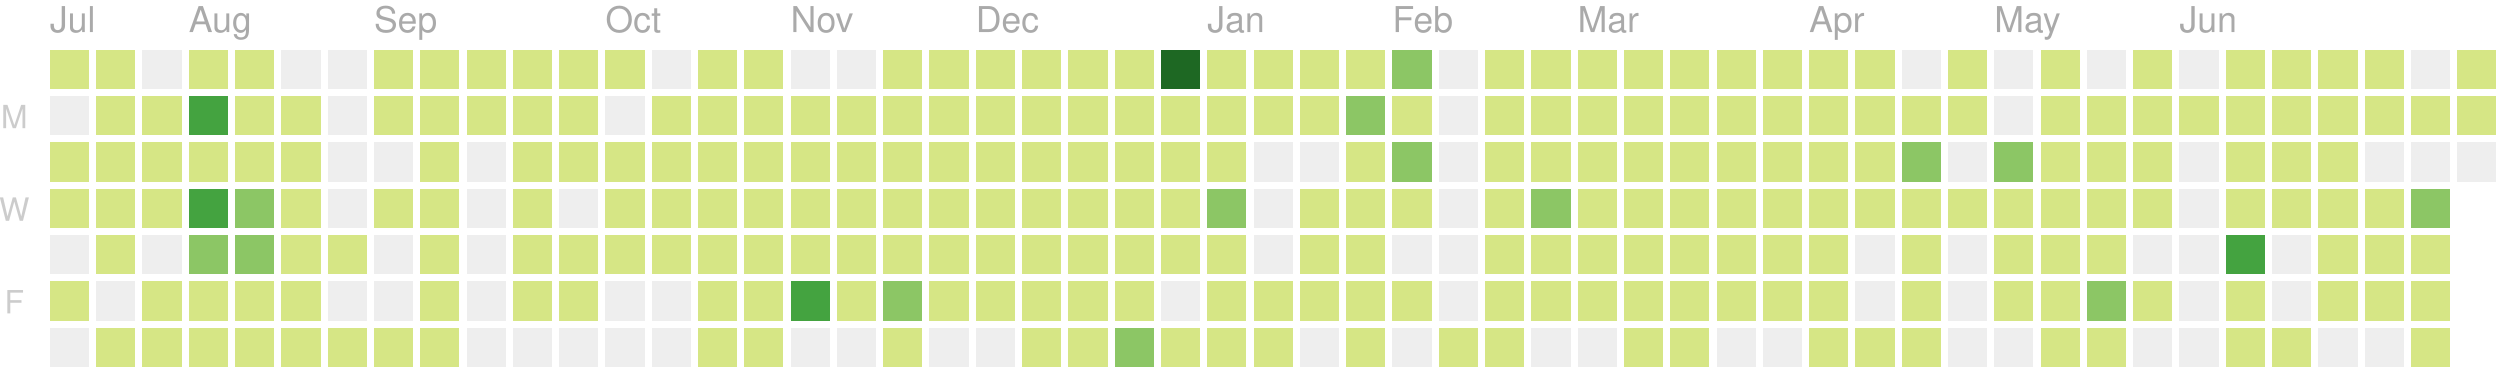
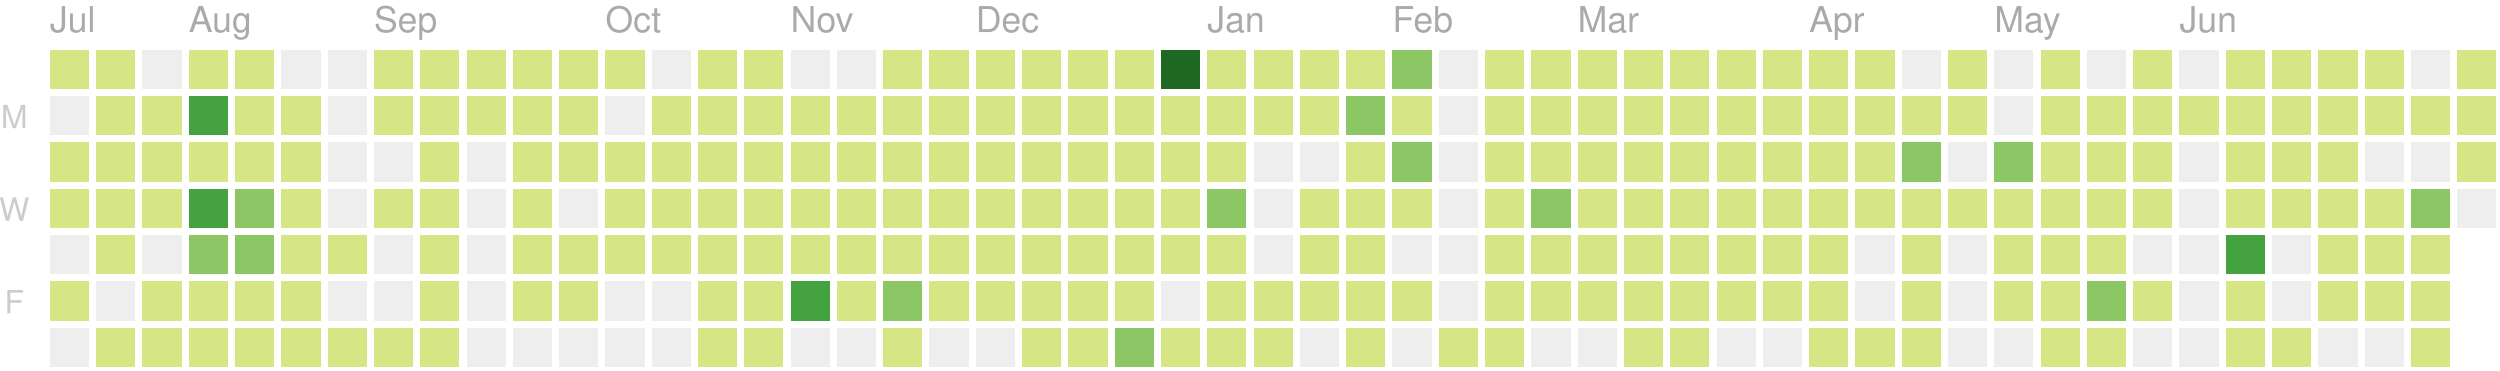
<svg xmlns="http://www.w3.org/2000/svg" version="1.1" width="702" height="104">
  <rect style="fill:#d6e685;shape-rendering:crispedges;" data-score="1" data-date="2018-07-15" x="14" y="14" width="11" height="11" />
  <rect style="fill:#d6e685;shape-rendering:crispedges;" data-score="2" data-date="2018-07-22" x="27" y="14" width="11" height="11" />
  <rect style="fill:#eeeeee;shape-rendering:crispedges;" data-score="0" data-date="2018-07-29" x="40" y="14" width="11" height="11" />
  <rect style="fill:#d6e685;shape-rendering:crispedges;" data-score="1" data-date="2018-08-05" x="53" y="14" width="11" height="11" />
  <rect style="fill:#d6e685;shape-rendering:crispedges;" data-score="3" data-date="2018-08-12" x="66" y="14" width="11" height="11" />
  <rect style="fill:#eeeeee;shape-rendering:crispedges;" data-score="0" data-date="2018-08-19" x="79" y="14" width="11" height="11" />
  <rect style="fill:#eeeeee;shape-rendering:crispedges;" data-score="0" data-date="2018-08-26" x="92" y="14" width="11" height="11" />
  <rect style="fill:#d6e685;shape-rendering:crispedges;" data-score="1" data-date="2018-09-02" x="105" y="14" width="11" height="11" />
  <rect style="fill:#d6e685;shape-rendering:crispedges;" data-score="5" data-date="2018-09-09" x="118" y="14" width="11" height="11" />
  <rect style="fill:#d6e685;shape-rendering:crispedges;" data-score="14" data-date="2018-09-16" x="131" y="14" width="11" height="11" />
  <rect style="fill:#d6e685;shape-rendering:crispedges;" data-score="6" data-date="2018-09-23" x="144" y="14" width="11" height="11" />
  <rect style="fill:#d6e685;shape-rendering:crispedges;" data-score="1" data-date="2018-09-30" x="157" y="14" width="11" height="11" />
  <rect style="fill:#d6e685;shape-rendering:crispedges;" data-score="2" data-date="2018-10-07" x="170" y="14" width="11" height="11" />
  <rect style="fill:#eeeeee;shape-rendering:crispedges;" data-score="0" data-date="2018-10-14" x="183" y="14" width="11" height="11" />
  <rect style="fill:#d6e685;shape-rendering:crispedges;" data-score="1" data-date="2018-10-21" x="196" y="14" width="11" height="11" />
  <rect style="fill:#d6e685;shape-rendering:crispedges;" data-score="10" data-date="2018-10-28" x="209" y="14" width="11" height="11" />
  <rect style="fill:#eeeeee;shape-rendering:crispedges;" data-score="0" data-date="2018-11-04" x="222" y="14" width="11" height="11" />
  <rect style="fill:#eeeeee;shape-rendering:crispedges;" data-score="0" data-date="2018-11-11" x="235" y="14" width="11" height="11" />
  <rect style="fill:#d6e685;shape-rendering:crispedges;" data-score="15" data-date="2018-11-18" x="248" y="14" width="11" height="11" />
  <rect style="fill:#d6e685;shape-rendering:crispedges;" data-score="17" data-date="2018-11-25" x="261" y="14" width="11" height="11" />
  <rect style="fill:#d6e685;shape-rendering:crispedges;" data-score="4" data-date="2018-12-02" x="274" y="14" width="11" height="11" />
  <rect style="fill:#d6e685;shape-rendering:crispedges;" data-score="2" data-date="2018-12-09" x="287" y="14" width="11" height="11" />
  <rect style="fill:#d6e685;shape-rendering:crispedges;" data-score="3" data-date="2018-12-16" x="300" y="14" width="11" height="11" />
  <rect style="fill:#d6e685;shape-rendering:crispedges;" data-score="4" data-date="2018-12-23" x="313" y="14" width="11" height="11" />
  <rect style="fill:#1e6823;shape-rendering:crispedges;" data-score="77" data-date="2018-12-30" x="326" y="14" width="11" height="11" />
  <rect style="fill:#d6e685;shape-rendering:crispedges;" data-score="7" data-date="2019-01-06" x="339" y="14" width="11" height="11" />
  <rect style="fill:#d6e685;shape-rendering:crispedges;" data-score="1" data-date="2019-01-13" x="352" y="14" width="11" height="11" />
  <rect style="fill:#d6e685;shape-rendering:crispedges;" data-score="8" data-date="2019-01-20" x="365" y="14" width="11" height="11" />
  <rect style="fill:#d6e685;shape-rendering:crispedges;" data-score="7" data-date="2019-01-27" x="378" y="14" width="11" height="11" />
  <rect style="fill:#8cc665;shape-rendering:crispedges;" data-score="20" data-date="2019-02-03" x="391" y="14" width="11" height="11" />
  <rect style="fill:#eeeeee;shape-rendering:crispedges;" data-score="0" data-date="2019-02-10" x="404" y="14" width="11" height="11" />
  <rect style="fill:#d6e685;shape-rendering:crispedges;" data-score="2" data-date="2019-02-17" x="417" y="14" width="11" height="11" />
  <rect style="fill:#d6e685;shape-rendering:crispedges;" data-score="13" data-date="2019-02-24" x="430" y="14" width="11" height="11" />
  <rect style="fill:#d6e685;shape-rendering:crispedges;" data-score="6" data-date="2019-03-03" x="443" y="14" width="11" height="11" />
  <rect style="fill:#d6e685;shape-rendering:crispedges;" data-score="6" data-date="2019-03-10" x="456" y="14" width="11" height="11" />
  <rect style="fill:#d6e685;shape-rendering:crispedges;" data-score="1" data-date="2019-03-17" x="469" y="14" width="11" height="11" />
  <rect style="fill:#d6e685;shape-rendering:crispedges;" data-score="4" data-date="2019-03-24" x="482" y="14" width="11" height="11" />
  <rect style="fill:#d6e685;shape-rendering:crispedges;" data-score="3" data-date="2019-03-31" x="495" y="14" width="11" height="11" />
  <rect style="fill:#d6e685;shape-rendering:crispedges;" data-score="2" data-date="2019-04-07" x="508" y="14" width="11" height="11" />
  <rect style="fill:#d6e685;shape-rendering:crispedges;" data-score="3" data-date="2019-04-14" x="521" y="14" width="11" height="11" />
  <rect style="fill:#eeeeee;shape-rendering:crispedges;" data-score="0" data-date="2019-04-21" x="534" y="14" width="11" height="11" />
  <rect style="fill:#d6e685;shape-rendering:crispedges;" data-score="9" data-date="2019-04-28" x="547" y="14" width="11" height="11" />
  <rect style="fill:#eeeeee;shape-rendering:crispedges;" data-score="0" data-date="2019-05-05" x="560" y="14" width="11" height="11" />
  <rect style="fill:#d6e685;shape-rendering:crispedges;" data-score="6" data-date="2019-05-12" x="573" y="14" width="11" height="11" />
  <rect style="fill:#eeeeee;shape-rendering:crispedges;" data-score="0" data-date="2019-05-19" x="586" y="14" width="11" height="11" />
  <rect style="fill:#d6e685;shape-rendering:crispedges;" data-score="4" data-date="2019-05-26" x="599" y="14" width="11" height="11" />
  <rect style="fill:#eeeeee;shape-rendering:crispedges;" data-score="0" data-date="2019-06-02" x="612" y="14" width="11" height="11" />
  <rect style="fill:#d6e685;shape-rendering:crispedges;" data-score="1" data-date="2019-06-09" x="625" y="14" width="11" height="11" />
  <rect style="fill:#d6e685;shape-rendering:crispedges;" data-score="3" data-date="2019-06-16" x="638" y="14" width="11" height="11" />
  <rect style="fill:#d6e685;shape-rendering:crispedges;" data-score="2" data-date="2019-06-23" x="651" y="14" width="11" height="11" />
  <rect style="fill:#d6e685;shape-rendering:crispedges;" data-score="2" data-date="2019-06-30" x="664" y="14" width="11" height="11" />
  <rect style="fill:#eeeeee;shape-rendering:crispedges;" data-score="0" data-date="2019-07-07" x="677" y="14" width="11" height="11" />
  <rect style="fill:#d6e685;shape-rendering:crispedges;" data-score="7" data-date="2019-07-14" x="690" y="14" width="11" height="11" />
  <rect style="fill:#eeeeee;shape-rendering:crispedges;" data-score="0" data-date="2018-07-16" x="14" y="27" width="11" height="11" />
  <rect style="fill:#d6e685;shape-rendering:crispedges;" data-score="3" data-date="2018-07-23" x="27" y="27" width="11" height="11" />
  <rect style="fill:#d6e685;shape-rendering:crispedges;" data-score="8" data-date="2018-07-30" x="40" y="27" width="11" height="11" />
  <rect style="fill:#44a340;shape-rendering:crispedges;" data-score="42" data-date="2018-08-06" x="53" y="27" width="11" height="11" />
  <rect style="fill:#d6e685;shape-rendering:crispedges;" data-score="16" data-date="2018-08-13" x="66" y="27" width="11" height="11" />
  <rect style="fill:#d6e685;shape-rendering:crispedges;" data-score="14" data-date="2018-08-20" x="79" y="27" width="11" height="11" />
  <rect style="fill:#eeeeee;shape-rendering:crispedges;" data-score="0" data-date="2018-08-27" x="92" y="27" width="11" height="11" />
  <rect style="fill:#d6e685;shape-rendering:crispedges;" data-score="2" data-date="2018-09-03" x="105" y="27" width="11" height="11" />
  <rect style="fill:#d6e685;shape-rendering:crispedges;" data-score="3" data-date="2018-09-10" x="118" y="27" width="11" height="11" />
  <rect style="fill:#d6e685;shape-rendering:crispedges;" data-score="1" data-date="2018-09-17" x="131" y="27" width="11" height="11" />
  <rect style="fill:#d6e685;shape-rendering:crispedges;" data-score="7" data-date="2018-09-24" x="144" y="27" width="11" height="11" />
  <rect style="fill:#d6e685;shape-rendering:crispedges;" data-score="3" data-date="2018-10-01" x="157" y="27" width="11" height="11" />
  <rect style="fill:#eeeeee;shape-rendering:crispedges;" data-score="0" data-date="2018-10-08" x="170" y="27" width="11" height="11" />
  <rect style="fill:#d6e685;shape-rendering:crispedges;" data-score="1" data-date="2018-10-15" x="183" y="27" width="11" height="11" />
  <rect style="fill:#d6e685;shape-rendering:crispedges;" data-score="1" data-date="2018-10-22" x="196" y="27" width="11" height="11" />
  <rect style="fill:#d6e685;shape-rendering:crispedges;" data-score="9" data-date="2018-10-29" x="209" y="27" width="11" height="11" />
  <rect style="fill:#d6e685;shape-rendering:crispedges;" data-score="6" data-date="2018-11-05" x="222" y="27" width="11" height="11" />
  <rect style="fill:#d6e685;shape-rendering:crispedges;" data-score="10" data-date="2018-11-12" x="235" y="27" width="11" height="11" />
  <rect style="fill:#d6e685;shape-rendering:crispedges;" data-score="11" data-date="2018-11-19" x="248" y="27" width="11" height="11" />
  <rect style="fill:#d6e685;shape-rendering:crispedges;" data-score="10" data-date="2018-11-26" x="261" y="27" width="11" height="11" />
  <rect style="fill:#d6e685;shape-rendering:crispedges;" data-score="4" data-date="2018-12-03" x="274" y="27" width="11" height="11" />
  <rect style="fill:#d6e685;shape-rendering:crispedges;" data-score="8" data-date="2018-12-10" x="287" y="27" width="11" height="11" />
  <rect style="fill:#d6e685;shape-rendering:crispedges;" data-score="9" data-date="2018-12-17" x="300" y="27" width="11" height="11" />
  <rect style="fill:#d6e685;shape-rendering:crispedges;" data-score="4" data-date="2018-12-24" x="313" y="27" width="11" height="11" />
  <rect style="fill:#d6e685;shape-rendering:crispedges;" data-score="8" data-date="2018-12-31" x="326" y="27" width="11" height="11" />
  <rect style="fill:#d6e685;shape-rendering:crispedges;" data-score="12" data-date="2019-01-07" x="339" y="27" width="11" height="11" />
  <rect style="fill:#d6e685;shape-rendering:crispedges;" data-score="2" data-date="2019-01-14" x="352" y="27" width="11" height="11" />
  <rect style="fill:#d6e685;shape-rendering:crispedges;" data-score="6" data-date="2019-01-21" x="365" y="27" width="11" height="11" />
  <rect style="fill:#8cc665;shape-rendering:crispedges;" data-score="26" data-date="2019-01-28" x="378" y="27" width="11" height="11" />
  <rect style="fill:#d6e685;shape-rendering:crispedges;" data-score="17" data-date="2019-02-04" x="391" y="27" width="11" height="11" />
  <rect style="fill:#eeeeee;shape-rendering:crispedges;" data-score="0" data-date="2019-02-11" x="404" y="27" width="11" height="11" />
  <rect style="fill:#d6e685;shape-rendering:crispedges;" data-score="14" data-date="2019-02-18" x="417" y="27" width="11" height="11" />
  <rect style="fill:#d6e685;shape-rendering:crispedges;" data-score="3" data-date="2019-02-25" x="430" y="27" width="11" height="11" />
  <rect style="fill:#d6e685;shape-rendering:crispedges;" data-score="11" data-date="2019-03-04" x="443" y="27" width="11" height="11" />
  <rect style="fill:#d6e685;shape-rendering:crispedges;" data-score="5" data-date="2019-03-11" x="456" y="27" width="11" height="11" />
  <rect style="fill:#d6e685;shape-rendering:crispedges;" data-score="11" data-date="2019-03-18" x="469" y="27" width="11" height="11" />
  <rect style="fill:#d6e685;shape-rendering:crispedges;" data-score="4" data-date="2019-03-25" x="482" y="27" width="11" height="11" />
  <rect style="fill:#d6e685;shape-rendering:crispedges;" data-score="2" data-date="2019-04-01" x="495" y="27" width="11" height="11" />
  <rect style="fill:#d6e685;shape-rendering:crispedges;" data-score="2" data-date="2019-04-08" x="508" y="27" width="11" height="11" />
  <rect style="fill:#d6e685;shape-rendering:crispedges;" data-score="2" data-date="2019-04-15" x="521" y="27" width="11" height="11" />
  <rect style="fill:#d6e685;shape-rendering:crispedges;" data-score="12" data-date="2019-04-22" x="534" y="27" width="11" height="11" />
  <rect style="fill:#d6e685;shape-rendering:crispedges;" data-score="7" data-date="2019-04-29" x="547" y="27" width="11" height="11" />
  <rect style="fill:#eeeeee;shape-rendering:crispedges;" data-score="0" data-date="2019-05-06" x="560" y="27" width="11" height="11" />
  <rect style="fill:#d6e685;shape-rendering:crispedges;" data-score="17" data-date="2019-05-13" x="573" y="27" width="11" height="11" />
  <rect style="fill:#d6e685;shape-rendering:crispedges;" data-score="11" data-date="2019-05-20" x="586" y="27" width="11" height="11" />
  <rect style="fill:#d6e685;shape-rendering:crispedges;" data-score="11" data-date="2019-05-27" x="599" y="27" width="11" height="11" />
  <rect style="fill:#d6e685;shape-rendering:crispedges;" data-score="2" data-date="2019-06-03" x="612" y="27" width="11" height="11" />
  <rect style="fill:#d6e685;shape-rendering:crispedges;" data-score="5" data-date="2019-06-10" x="625" y="27" width="11" height="11" />
  <rect style="fill:#d6e685;shape-rendering:crispedges;" data-score="11" data-date="2019-06-17" x="638" y="27" width="11" height="11" />
  <rect style="fill:#d6e685;shape-rendering:crispedges;" data-score="3" data-date="2019-06-24" x="651" y="27" width="11" height="11" />
  <rect style="fill:#d6e685;shape-rendering:crispedges;" data-score="16" data-date="2019-07-01" x="664" y="27" width="11" height="11" />
  <rect style="fill:#d6e685;shape-rendering:crispedges;" data-score="3" data-date="2019-07-08" x="677" y="27" width="11" height="11" />
-   <rect style="fill:#d6e685;shape-rendering:crispedges;" data-score="9" data-date="2019-07-15" x="690" y="27" width="11" height="11" />
+   <rect style="fill:#d6e685;shape-rendering:crispedges;" data-score="17" data-date="2019-07-15" x="690" y="27" width="11" height="11" />
  <rect style="fill:#d6e685;shape-rendering:crispedges;" data-score="4" data-date="2018-07-17" x="14" y="40" width="11" height="11" />
  <rect style="fill:#d6e685;shape-rendering:crispedges;" data-score="5" data-date="2018-07-24" x="27" y="40" width="11" height="11" />
  <rect style="fill:#d6e685;shape-rendering:crispedges;" data-score="6" data-date="2018-07-31" x="40" y="40" width="11" height="11" />
  <rect style="fill:#d6e685;shape-rendering:crispedges;" data-score="9" data-date="2018-08-07" x="53" y="40" width="11" height="11" />
  <rect style="fill:#d6e685;shape-rendering:crispedges;" data-score="17" data-date="2018-08-14" x="66" y="40" width="11" height="11" />
  <rect style="fill:#d6e685;shape-rendering:crispedges;" data-score="6" data-date="2018-08-21" x="79" y="40" width="11" height="11" />
  <rect style="fill:#eeeeee;shape-rendering:crispedges;" data-score="0" data-date="2018-08-28" x="92" y="40" width="11" height="11" />
  <rect style="fill:#eeeeee;shape-rendering:crispedges;" data-score="0" data-date="2018-09-04" x="105" y="40" width="11" height="11" />
  <rect style="fill:#d6e685;shape-rendering:crispedges;" data-score="5" data-date="2018-09-11" x="118" y="40" width="11" height="11" />
  <rect style="fill:#eeeeee;shape-rendering:crispedges;" data-score="0" data-date="2018-09-18" x="131" y="40" width="11" height="11" />
  <rect style="fill:#d6e685;shape-rendering:crispedges;" data-score="1" data-date="2018-09-25" x="144" y="40" width="11" height="11" />
  <rect style="fill:#d6e685;shape-rendering:crispedges;" data-score="10" data-date="2018-10-02" x="157" y="40" width="11" height="11" />
  <rect style="fill:#d6e685;shape-rendering:crispedges;" data-score="5" data-date="2018-10-09" x="170" y="40" width="11" height="11" />
  <rect style="fill:#d6e685;shape-rendering:crispedges;" data-score="5" data-date="2018-10-16" x="183" y="40" width="11" height="11" />
  <rect style="fill:#d6e685;shape-rendering:crispedges;" data-score="13" data-date="2018-10-23" x="196" y="40" width="11" height="11" />
  <rect style="fill:#d6e685;shape-rendering:crispedges;" data-score="9" data-date="2018-10-30" x="209" y="40" width="11" height="11" />
  <rect style="fill:#d6e685;shape-rendering:crispedges;" data-score="19" data-date="2018-11-06" x="222" y="40" width="11" height="11" />
  <rect style="fill:#d6e685;shape-rendering:crispedges;" data-score="1" data-date="2018-11-13" x="235" y="40" width="11" height="11" />
  <rect style="fill:#d6e685;shape-rendering:crispedges;" data-score="8" data-date="2018-11-20" x="248" y="40" width="11" height="11" />
  <rect style="fill:#d6e685;shape-rendering:crispedges;" data-score="6" data-date="2018-11-27" x="261" y="40" width="11" height="11" />
  <rect style="fill:#d6e685;shape-rendering:crispedges;" data-score="7" data-date="2018-12-04" x="274" y="40" width="11" height="11" />
  <rect style="fill:#d6e685;shape-rendering:crispedges;" data-score="5" data-date="2018-12-11" x="287" y="40" width="11" height="11" />
  <rect style="fill:#d6e685;shape-rendering:crispedges;" data-score="7" data-date="2018-12-18" x="300" y="40" width="11" height="11" />
  <rect style="fill:#d6e685;shape-rendering:crispedges;" data-score="2" data-date="2018-12-25" x="313" y="40" width="11" height="11" />
  <rect style="fill:#d6e685;shape-rendering:crispedges;" data-score="10" data-date="2019-01-01" x="326" y="40" width="11" height="11" />
  <rect style="fill:#d6e685;shape-rendering:crispedges;" data-score="4" data-date="2019-01-08" x="339" y="40" width="11" height="11" />
  <rect style="fill:#eeeeee;shape-rendering:crispedges;" data-score="0" data-date="2019-01-15" x="352" y="40" width="11" height="11" />
  <rect style="fill:#eeeeee;shape-rendering:crispedges;" data-score="0" data-date="2019-01-22" x="365" y="40" width="11" height="11" />
  <rect style="fill:#d6e685;shape-rendering:crispedges;" data-score="9" data-date="2019-01-29" x="378" y="40" width="11" height="11" />
  <rect style="fill:#8cc665;shape-rendering:crispedges;" data-score="29" data-date="2019-02-05" x="391" y="40" width="11" height="11" />
  <rect style="fill:#eeeeee;shape-rendering:crispedges;" data-score="0" data-date="2019-02-12" x="404" y="40" width="11" height="11" />
  <rect style="fill:#d6e685;shape-rendering:crispedges;" data-score="2" data-date="2019-02-19" x="417" y="40" width="11" height="11" />
-   <rect style="fill:#d6e685;shape-rendering:crispedges;" data-score="3" data-date="2019-02-26" x="430" y="40" width="11" height="11" />
+   <rect style="fill:#d6e685;shape-rendering:crispedges;" data-score="4" data-date="2019-02-26" x="430" y="40" width="11" height="11" />
  <rect style="fill:#d6e685;shape-rendering:crispedges;" data-score="3" data-date="2019-03-05" x="443" y="40" width="11" height="11" />
  <rect style="fill:#d6e685;shape-rendering:crispedges;" data-score="2" data-date="2019-03-12" x="456" y="40" width="11" height="11" />
  <rect style="fill:#d6e685;shape-rendering:crispedges;" data-score="8" data-date="2019-03-19" x="469" y="40" width="11" height="11" />
  <rect style="fill:#d6e685;shape-rendering:crispedges;" data-score="3" data-date="2019-03-26" x="482" y="40" width="11" height="11" />
  <rect style="fill:#d6e685;shape-rendering:crispedges;" data-score="6" data-date="2019-04-02" x="495" y="40" width="11" height="11" />
  <rect style="fill:#d6e685;shape-rendering:crispedges;" data-score="4" data-date="2019-04-09" x="508" y="40" width="11" height="11" />
  <rect style="fill:#d6e685;shape-rendering:crispedges;" data-score="3" data-date="2019-04-16" x="521" y="40" width="11" height="11" />
  <rect style="fill:#8cc665;shape-rendering:crispedges;" data-score="35" data-date="2019-04-23" x="534" y="40" width="11" height="11" />
  <rect style="fill:#eeeeee;shape-rendering:crispedges;" data-score="0" data-date="2019-04-30" x="547" y="40" width="11" height="11" />
  <rect style="fill:#8cc665;shape-rendering:crispedges;" data-score="31" data-date="2019-05-07" x="560" y="40" width="11" height="11" />
  <rect style="fill:#d6e685;shape-rendering:crispedges;" data-score="7" data-date="2019-05-14" x="573" y="40" width="11" height="11" />
  <rect style="fill:#d6e685;shape-rendering:crispedges;" data-score="8" data-date="2019-05-21" x="586" y="40" width="11" height="11" />
  <rect style="fill:#d6e685;shape-rendering:crispedges;" data-score="8" data-date="2019-05-28" x="599" y="40" width="11" height="11" />
  <rect style="fill:#eeeeee;shape-rendering:crispedges;" data-score="0" data-date="2019-06-04" x="612" y="40" width="11" height="11" />
  <rect style="fill:#d6e685;shape-rendering:crispedges;" data-score="10" data-date="2019-06-11" x="625" y="40" width="11" height="11" />
  <rect style="fill:#d6e685;shape-rendering:crispedges;" data-score="4" data-date="2019-06-18" x="638" y="40" width="11" height="11" />
  <rect style="fill:#d6e685;shape-rendering:crispedges;" data-score="11" data-date="2019-06-25" x="651" y="40" width="11" height="11" />
  <rect style="fill:#eeeeee;shape-rendering:crispedges;" data-score="0" data-date="2019-07-02" x="664" y="40" width="11" height="11" />
  <rect style="fill:#eeeeee;shape-rendering:crispedges;" data-score="0" data-date="2019-07-09" x="677" y="40" width="11" height="11" />
-   <rect style="fill:#eeeeee;shape-rendering:crispedges;" data-score="0" data-date="2019-07-16" x="690" y="40" width="11" height="11" />
+   <rect style="fill:#d6e685;shape-rendering:crispedges;" data-score="9" data-date="2019-07-16" x="690" y="40" width="11" height="11" />
  <rect style="fill:#d6e685;shape-rendering:crispedges;" data-score="1" data-date="2018-07-18" x="14" y="53" width="11" height="11" />
  <rect style="fill:#d6e685;shape-rendering:crispedges;" data-score="3" data-date="2018-07-25" x="27" y="53" width="11" height="11" />
  <rect style="fill:#d6e685;shape-rendering:crispedges;" data-score="10" data-date="2018-08-01" x="40" y="53" width="11" height="11" />
  <rect style="fill:#44a340;shape-rendering:crispedges;" data-score="40" data-date="2018-08-08" x="53" y="53" width="11" height="11" />
  <rect style="fill:#8cc665;shape-rendering:crispedges;" data-score="27" data-date="2018-08-15" x="66" y="53" width="11" height="11" />
  <rect style="fill:#d6e685;shape-rendering:crispedges;" data-score="3" data-date="2018-08-22" x="79" y="53" width="11" height="11" />
  <rect style="fill:#eeeeee;shape-rendering:crispedges;" data-score="0" data-date="2018-08-29" x="92" y="53" width="11" height="11" />
  <rect style="fill:#d6e685;shape-rendering:crispedges;" data-score="1" data-date="2018-09-05" x="105" y="53" width="11" height="11" />
  <rect style="fill:#d6e685;shape-rendering:crispedges;" data-score="2" data-date="2018-09-12" x="118" y="53" width="11" height="11" />
  <rect style="fill:#eeeeee;shape-rendering:crispedges;" data-score="0" data-date="2018-09-19" x="131" y="53" width="11" height="11" />
  <rect style="fill:#d6e685;shape-rendering:crispedges;" data-score="1" data-date="2018-09-26" x="144" y="53" width="11" height="11" />
  <rect style="fill:#eeeeee;shape-rendering:crispedges;" data-score="0" data-date="2018-10-03" x="157" y="53" width="11" height="11" />
  <rect style="fill:#d6e685;shape-rendering:crispedges;" data-score="19" data-date="2018-10-10" x="170" y="53" width="11" height="11" />
  <rect style="fill:#d6e685;shape-rendering:crispedges;" data-score="3" data-date="2018-10-17" x="183" y="53" width="11" height="11" />
  <rect style="fill:#d6e685;shape-rendering:crispedges;" data-score="12" data-date="2018-10-24" x="196" y="53" width="11" height="11" />
  <rect style="fill:#d6e685;shape-rendering:crispedges;" data-score="13" data-date="2018-10-31" x="209" y="53" width="11" height="11" />
  <rect style="fill:#d6e685;shape-rendering:crispedges;" data-score="6" data-date="2018-11-07" x="222" y="53" width="11" height="11" />
  <rect style="fill:#d6e685;shape-rendering:crispedges;" data-score="3" data-date="2018-11-14" x="235" y="53" width="11" height="11" />
  <rect style="fill:#d6e685;shape-rendering:crispedges;" data-score="13" data-date="2018-11-21" x="248" y="53" width="11" height="11" />
  <rect style="fill:#d6e685;shape-rendering:crispedges;" data-score="7" data-date="2018-11-28" x="261" y="53" width="11" height="11" />
  <rect style="fill:#d6e685;shape-rendering:crispedges;" data-score="10" data-date="2018-12-05" x="274" y="53" width="11" height="11" />
  <rect style="fill:#d6e685;shape-rendering:crispedges;" data-score="13" data-date="2018-12-12" x="287" y="53" width="11" height="11" />
  <rect style="fill:#d6e685;shape-rendering:crispedges;" data-score="9" data-date="2018-12-19" x="300" y="53" width="11" height="11" />
  <rect style="fill:#d6e685;shape-rendering:crispedges;" data-score="2" data-date="2018-12-26" x="313" y="53" width="11" height="11" />
  <rect style="fill:#d6e685;shape-rendering:crispedges;" data-score="11" data-date="2019-01-02" x="326" y="53" width="11" height="11" />
  <rect style="fill:#8cc665;shape-rendering:crispedges;" data-score="28" data-date="2019-01-09" x="339" y="53" width="11" height="11" />
  <rect style="fill:#eeeeee;shape-rendering:crispedges;" data-score="0" data-date="2019-01-16" x="352" y="53" width="11" height="11" />
  <rect style="fill:#d6e685;shape-rendering:crispedges;" data-score="6" data-date="2019-01-23" x="365" y="53" width="11" height="11" />
  <rect style="fill:#d6e685;shape-rendering:crispedges;" data-score="9" data-date="2019-01-30" x="378" y="53" width="11" height="11" />
  <rect style="fill:#d6e685;shape-rendering:crispedges;" data-score="13" data-date="2019-02-06" x="391" y="53" width="11" height="11" />
  <rect style="fill:#eeeeee;shape-rendering:crispedges;" data-score="0" data-date="2019-02-13" x="404" y="53" width="11" height="11" />
  <rect style="fill:#d6e685;shape-rendering:crispedges;" data-score="10" data-date="2019-02-20" x="417" y="53" width="11" height="11" />
  <rect style="fill:#8cc665;shape-rendering:crispedges;" data-score="22" data-date="2019-02-27" x="430" y="53" width="11" height="11" />
  <rect style="fill:#d6e685;shape-rendering:crispedges;" data-score="14" data-date="2019-03-06" x="443" y="53" width="11" height="11" />
  <rect style="fill:#d6e685;shape-rendering:crispedges;" data-score="3" data-date="2019-03-13" x="456" y="53" width="11" height="11" />
  <rect style="fill:#d6e685;shape-rendering:crispedges;" data-score="4" data-date="2019-03-20" x="469" y="53" width="11" height="11" />
  <rect style="fill:#d6e685;shape-rendering:crispedges;" data-score="2" data-date="2019-03-27" x="482" y="53" width="11" height="11" />
  <rect style="fill:#d6e685;shape-rendering:crispedges;" data-score="3" data-date="2019-04-03" x="495" y="53" width="11" height="11" />
  <rect style="fill:#d6e685;shape-rendering:crispedges;" data-score="6" data-date="2019-04-10" x="508" y="53" width="11" height="11" />
  <rect style="fill:#d6e685;shape-rendering:crispedges;" data-score="5" data-date="2019-04-17" x="521" y="53" width="11" height="11" />
  <rect style="fill:#d6e685;shape-rendering:crispedges;" data-score="4" data-date="2019-04-24" x="534" y="53" width="11" height="11" />
  <rect style="fill:#d6e685;shape-rendering:crispedges;" data-score="2" data-date="2019-05-01" x="547" y="53" width="11" height="11" />
  <rect style="fill:#d6e685;shape-rendering:crispedges;" data-score="4" data-date="2019-05-08" x="560" y="53" width="11" height="11" />
  <rect style="fill:#d6e685;shape-rendering:crispedges;" data-score="15" data-date="2019-05-15" x="573" y="53" width="11" height="11" />
  <rect style="fill:#d6e685;shape-rendering:crispedges;" data-score="12" data-date="2019-05-22" x="586" y="53" width="11" height="11" />
  <rect style="fill:#d6e685;shape-rendering:crispedges;" data-score="8" data-date="2019-05-29" x="599" y="53" width="11" height="11" />
  <rect style="fill:#eeeeee;shape-rendering:crispedges;" data-score="0" data-date="2019-06-05" x="612" y="53" width="11" height="11" />
  <rect style="fill:#d6e685;shape-rendering:crispedges;" data-score="2" data-date="2019-06-12" x="625" y="53" width="11" height="11" />
  <rect style="fill:#d6e685;shape-rendering:crispedges;" data-score="1" data-date="2019-06-19" x="638" y="53" width="11" height="11" />
  <rect style="fill:#d6e685;shape-rendering:crispedges;" data-score="17" data-date="2019-06-26" x="651" y="53" width="11" height="11" />
  <rect style="fill:#d6e685;shape-rendering:crispedges;" data-score="11" data-date="2019-07-03" x="664" y="53" width="11" height="11" />
  <rect style="fill:#8cc665;shape-rendering:crispedges;" data-score="20" data-date="2019-07-10" x="677" y="53" width="11" height="11" />
+   <rect style="fill:#eeeeee;shape-rendering:crispedges;" data-score="0" data-date="2019-07-17" x="690" y="53" width="11" height="11" />
  <rect style="fill:#eeeeee;shape-rendering:crispedges;" data-score="0" data-date="2018-07-19" x="14" y="66" width="11" height="11" />
  <rect style="fill:#d6e685;shape-rendering:crispedges;" data-score="2" data-date="2018-07-26" x="27" y="66" width="11" height="11" />
  <rect style="fill:#eeeeee;shape-rendering:crispedges;" data-score="0" data-date="2018-08-02" x="40" y="66" width="11" height="11" />
  <rect style="fill:#8cc665;shape-rendering:crispedges;" data-score="36" data-date="2018-08-09" x="53" y="66" width="11" height="11" />
  <rect style="fill:#8cc665;shape-rendering:crispedges;" data-score="21" data-date="2018-08-16" x="66" y="66" width="11" height="11" />
  <rect style="fill:#d6e685;shape-rendering:crispedges;" data-score="4" data-date="2018-08-23" x="79" y="66" width="11" height="11" />
  <rect style="fill:#d6e685;shape-rendering:crispedges;" data-score="6" data-date="2018-08-30" x="92" y="66" width="11" height="11" />
  <rect style="fill:#eeeeee;shape-rendering:crispedges;" data-score="0" data-date="2018-09-06" x="105" y="66" width="11" height="11" />
  <rect style="fill:#d6e685;shape-rendering:crispedges;" data-score="1" data-date="2018-09-13" x="118" y="66" width="11" height="11" />
  <rect style="fill:#eeeeee;shape-rendering:crispedges;" data-score="0" data-date="2018-09-20" x="131" y="66" width="11" height="11" />
  <rect style="fill:#d6e685;shape-rendering:crispedges;" data-score="1" data-date="2018-09-27" x="144" y="66" width="11" height="11" />
  <rect style="fill:#d6e685;shape-rendering:crispedges;" data-score="7" data-date="2018-10-04" x="157" y="66" width="11" height="11" />
  <rect style="fill:#d6e685;shape-rendering:crispedges;" data-score="4" data-date="2018-10-11" x="170" y="66" width="11" height="11" />
  <rect style="fill:#d6e685;shape-rendering:crispedges;" data-score="4" data-date="2018-10-18" x="183" y="66" width="11" height="11" />
  <rect style="fill:#d6e685;shape-rendering:crispedges;" data-score="7" data-date="2018-10-25" x="196" y="66" width="11" height="11" />
  <rect style="fill:#d6e685;shape-rendering:crispedges;" data-score="7" data-date="2018-11-01" x="209" y="66" width="11" height="11" />
  <rect style="fill:#d6e685;shape-rendering:crispedges;" data-score="5" data-date="2018-11-08" x="222" y="66" width="11" height="11" />
  <rect style="fill:#d6e685;shape-rendering:crispedges;" data-score="3" data-date="2018-11-15" x="235" y="66" width="11" height="11" />
  <rect style="fill:#d6e685;shape-rendering:crispedges;" data-score="1" data-date="2018-11-22" x="248" y="66" width="11" height="11" />
  <rect style="fill:#d6e685;shape-rendering:crispedges;" data-score="6" data-date="2018-11-29" x="261" y="66" width="11" height="11" />
  <rect style="fill:#d6e685;shape-rendering:crispedges;" data-score="2" data-date="2018-12-06" x="274" y="66" width="11" height="11" />
  <rect style="fill:#d6e685;shape-rendering:crispedges;" data-score="17" data-date="2018-12-13" x="287" y="66" width="11" height="11" />
  <rect style="fill:#d6e685;shape-rendering:crispedges;" data-score="10" data-date="2018-12-20" x="300" y="66" width="11" height="11" />
  <rect style="fill:#d6e685;shape-rendering:crispedges;" data-score="15" data-date="2018-12-27" x="313" y="66" width="11" height="11" />
  <rect style="fill:#d6e685;shape-rendering:crispedges;" data-score="6" data-date="2019-01-03" x="326" y="66" width="11" height="11" />
  <rect style="fill:#d6e685;shape-rendering:crispedges;" data-score="6" data-date="2019-01-10" x="339" y="66" width="11" height="11" />
  <rect style="fill:#eeeeee;shape-rendering:crispedges;" data-score="0" data-date="2019-01-17" x="352" y="66" width="11" height="11" />
  <rect style="fill:#d6e685;shape-rendering:crispedges;" data-score="5" data-date="2019-01-24" x="365" y="66" width="11" height="11" />
  <rect style="fill:#d6e685;shape-rendering:crispedges;" data-score="17" data-date="2019-01-31" x="378" y="66" width="11" height="11" />
  <rect style="fill:#eeeeee;shape-rendering:crispedges;" data-score="0" data-date="2019-02-07" x="391" y="66" width="11" height="11" />
  <rect style="fill:#eeeeee;shape-rendering:crispedges;" data-score="0" data-date="2019-02-14" x="404" y="66" width="11" height="11" />
  <rect style="fill:#d6e685;shape-rendering:crispedges;" data-score="12" data-date="2019-02-21" x="417" y="66" width="11" height="11" />
  <rect style="fill:#d6e685;shape-rendering:crispedges;" data-score="11" data-date="2019-02-28" x="430" y="66" width="11" height="11" />
  <rect style="fill:#d6e685;shape-rendering:crispedges;" data-score="6" data-date="2019-03-07" x="443" y="66" width="11" height="11" />
  <rect style="fill:#d6e685;shape-rendering:crispedges;" data-score="8" data-date="2019-03-14" x="456" y="66" width="11" height="11" />
  <rect style="fill:#d6e685;shape-rendering:crispedges;" data-score="1" data-date="2019-03-21" x="469" y="66" width="11" height="11" />
  <rect style="fill:#d6e685;shape-rendering:crispedges;" data-score="2" data-date="2019-03-28" x="482" y="66" width="11" height="11" />
  <rect style="fill:#d6e685;shape-rendering:crispedges;" data-score="2" data-date="2019-04-04" x="495" y="66" width="11" height="11" />
  <rect style="fill:#d6e685;shape-rendering:crispedges;" data-score="4" data-date="2019-04-11" x="508" y="66" width="11" height="11" />
  <rect style="fill:#eeeeee;shape-rendering:crispedges;" data-score="0" data-date="2019-04-18" x="521" y="66" width="11" height="11" />
  <rect style="fill:#d6e685;shape-rendering:crispedges;" data-score="1" data-date="2019-04-25" x="534" y="66" width="11" height="11" />
  <rect style="fill:#eeeeee;shape-rendering:crispedges;" data-score="0" data-date="2019-05-02" x="547" y="66" width="11" height="11" />
  <rect style="fill:#d6e685;shape-rendering:crispedges;" data-score="1" data-date="2019-05-09" x="560" y="66" width="11" height="11" />
  <rect style="fill:#d6e685;shape-rendering:crispedges;" data-score="19" data-date="2019-05-16" x="573" y="66" width="11" height="11" />
  <rect style="fill:#d6e685;shape-rendering:crispedges;" data-score="17" data-date="2019-05-23" x="586" y="66" width="11" height="11" />
  <rect style="fill:#eeeeee;shape-rendering:crispedges;" data-score="0" data-date="2019-05-30" x="599" y="66" width="11" height="11" />
  <rect style="fill:#eeeeee;shape-rendering:crispedges;" data-score="0" data-date="2019-06-06" x="612" y="66" width="11" height="11" />
  <rect style="fill:#44a340;shape-rendering:crispedges;" data-score="44" data-date="2019-06-13" x="625" y="66" width="11" height="11" />
  <rect style="fill:#eeeeee;shape-rendering:crispedges;" data-score="0" data-date="2019-06-20" x="638" y="66" width="11" height="11" />
  <rect style="fill:#d6e685;shape-rendering:crispedges;" data-score="4" data-date="2019-06-27" x="651" y="66" width="11" height="11" />
  <rect style="fill:#d6e685;shape-rendering:crispedges;" data-score="4" data-date="2019-07-04" x="664" y="66" width="11" height="11" />
  <rect style="fill:#d6e685;shape-rendering:crispedges;" data-score="1" data-date="2019-07-11" x="677" y="66" width="11" height="11" />
  <rect style="fill:#d6e685;shape-rendering:crispedges;" data-score="3" data-date="2018-07-20" x="14" y="79" width="11" height="11" />
  <rect style="fill:#eeeeee;shape-rendering:crispedges;" data-score="0" data-date="2018-07-27" x="27" y="79" width="11" height="11" />
  <rect style="fill:#d6e685;shape-rendering:crispedges;" data-score="13" data-date="2018-08-03" x="40" y="79" width="11" height="11" />
  <rect style="fill:#d6e685;shape-rendering:crispedges;" data-score="5" data-date="2018-08-10" x="53" y="79" width="11" height="11" />
  <rect style="fill:#d6e685;shape-rendering:crispedges;" data-score="11" data-date="2018-08-17" x="66" y="79" width="11" height="11" />
  <rect style="fill:#d6e685;shape-rendering:crispedges;" data-score="8" data-date="2018-08-24" x="79" y="79" width="11" height="11" />
  <rect style="fill:#eeeeee;shape-rendering:crispedges;" data-score="0" data-date="2018-08-31" x="92" y="79" width="11" height="11" />
  <rect style="fill:#eeeeee;shape-rendering:crispedges;" data-score="0" data-date="2018-09-07" x="105" y="79" width="11" height="11" />
  <rect style="fill:#d6e685;shape-rendering:crispedges;" data-score="2" data-date="2018-09-14" x="118" y="79" width="11" height="11" />
  <rect style="fill:#eeeeee;shape-rendering:crispedges;" data-score="0" data-date="2018-09-21" x="131" y="79" width="11" height="11" />
  <rect style="fill:#d6e685;shape-rendering:crispedges;" data-score="1" data-date="2018-09-28" x="144" y="79" width="11" height="11" />
  <rect style="fill:#d6e685;shape-rendering:crispedges;" data-score="6" data-date="2018-10-05" x="157" y="79" width="11" height="11" />
  <rect style="fill:#eeeeee;shape-rendering:crispedges;" data-score="0" data-date="2018-10-12" x="170" y="79" width="11" height="11" />
  <rect style="fill:#eeeeee;shape-rendering:crispedges;" data-score="0" data-date="2018-10-19" x="183" y="79" width="11" height="11" />
  <rect style="fill:#d6e685;shape-rendering:crispedges;" data-score="3" data-date="2018-10-26" x="196" y="79" width="11" height="11" />
  <rect style="fill:#d6e685;shape-rendering:crispedges;" data-score="7" data-date="2018-11-02" x="209" y="79" width="11" height="11" />
  <rect style="fill:#44a340;shape-rendering:crispedges;" data-score="43" data-date="2018-11-09" x="222" y="79" width="11" height="11" />
  <rect style="fill:#d6e685;shape-rendering:crispedges;" data-score="5" data-date="2018-11-16" x="235" y="79" width="11" height="11" />
  <rect style="fill:#8cc665;shape-rendering:crispedges;" data-score="28" data-date="2018-11-23" x="248" y="79" width="11" height="11" />
  <rect style="fill:#d6e685;shape-rendering:crispedges;" data-score="7" data-date="2018-11-30" x="261" y="79" width="11" height="11" />
  <rect style="fill:#d6e685;shape-rendering:crispedges;" data-score="5" data-date="2018-12-07" x="274" y="79" width="11" height="11" />
  <rect style="fill:#d6e685;shape-rendering:crispedges;" data-score="5" data-date="2018-12-14" x="287" y="79" width="11" height="11" />
  <rect style="fill:#d6e685;shape-rendering:crispedges;" data-score="2" data-date="2018-12-21" x="300" y="79" width="11" height="11" />
  <rect style="fill:#d6e685;shape-rendering:crispedges;" data-score="11" data-date="2018-12-28" x="313" y="79" width="11" height="11" />
  <rect style="fill:#eeeeee;shape-rendering:crispedges;" data-score="0" data-date="2019-01-04" x="326" y="79" width="11" height="11" />
  <rect style="fill:#d6e685;shape-rendering:crispedges;" data-score="10" data-date="2019-01-11" x="339" y="79" width="11" height="11" />
  <rect style="fill:#d6e685;shape-rendering:crispedges;" data-score="4" data-date="2019-01-18" x="352" y="79" width="11" height="11" />
  <rect style="fill:#d6e685;shape-rendering:crispedges;" data-score="13" data-date="2019-01-25" x="365" y="79" width="11" height="11" />
  <rect style="fill:#d6e685;shape-rendering:crispedges;" data-score="16" data-date="2019-02-01" x="378" y="79" width="11" height="11" />
  <rect style="fill:#d6e685;shape-rendering:crispedges;" data-score="1" data-date="2019-02-08" x="391" y="79" width="11" height="11" />
  <rect style="fill:#eeeeee;shape-rendering:crispedges;" data-score="0" data-date="2019-02-15" x="404" y="79" width="11" height="11" />
  <rect style="fill:#d6e685;shape-rendering:crispedges;" data-score="2" data-date="2019-02-22" x="417" y="79" width="11" height="11" />
  <rect style="fill:#d6e685;shape-rendering:crispedges;" data-score="19" data-date="2019-03-01" x="430" y="79" width="11" height="11" />
  <rect style="fill:#d6e685;shape-rendering:crispedges;" data-score="1" data-date="2019-03-08" x="443" y="79" width="11" height="11" />
  <rect style="fill:#d6e685;shape-rendering:crispedges;" data-score="6" data-date="2019-03-15" x="456" y="79" width="11" height="11" />
  <rect style="fill:#d6e685;shape-rendering:crispedges;" data-score="10" data-date="2019-03-22" x="469" y="79" width="11" height="11" />
  <rect style="fill:#d6e685;shape-rendering:crispedges;" data-score="2" data-date="2019-03-29" x="482" y="79" width="11" height="11" />
  <rect style="fill:#d6e685;shape-rendering:crispedges;" data-score="2" data-date="2019-04-05" x="495" y="79" width="11" height="11" />
  <rect style="fill:#d6e685;shape-rendering:crispedges;" data-score="8" data-date="2019-04-12" x="508" y="79" width="11" height="11" />
  <rect style="fill:#eeeeee;shape-rendering:crispedges;" data-score="0" data-date="2019-04-19" x="521" y="79" width="11" height="11" />
  <rect style="fill:#d6e685;shape-rendering:crispedges;" data-score="15" data-date="2019-04-26" x="534" y="79" width="11" height="11" />
  <rect style="fill:#eeeeee;shape-rendering:crispedges;" data-score="0" data-date="2019-05-03" x="547" y="79" width="11" height="11" />
  <rect style="fill:#d6e685;shape-rendering:crispedges;" data-score="7" data-date="2019-05-10" x="560" y="79" width="11" height="11" />
  <rect style="fill:#d6e685;shape-rendering:crispedges;" data-score="10" data-date="2019-05-17" x="573" y="79" width="11" height="11" />
  <rect style="fill:#8cc665;shape-rendering:crispedges;" data-score="25" data-date="2019-05-24" x="586" y="79" width="11" height="11" />
  <rect style="fill:#d6e685;shape-rendering:crispedges;" data-score="9" data-date="2019-05-31" x="599" y="79" width="11" height="11" />
  <rect style="fill:#eeeeee;shape-rendering:crispedges;" data-score="0" data-date="2019-06-07" x="612" y="79" width="11" height="11" />
  <rect style="fill:#d6e685;shape-rendering:crispedges;" data-score="11" data-date="2019-06-14" x="625" y="79" width="11" height="11" />
  <rect style="fill:#eeeeee;shape-rendering:crispedges;" data-score="0" data-date="2019-06-21" x="638" y="79" width="11" height="11" />
  <rect style="fill:#d6e685;shape-rendering:crispedges;" data-score="5" data-date="2019-06-28" x="651" y="79" width="11" height="11" />
  <rect style="fill:#d6e685;shape-rendering:crispedges;" data-score="6" data-date="2019-07-05" x="664" y="79" width="11" height="11" />
  <rect style="fill:#d6e685;shape-rendering:crispedges;" data-score="2" data-date="2019-07-12" x="677" y="79" width="11" height="11" />
  <rect style="fill:#eeeeee;shape-rendering:crispedges;" data-score="0" data-date="2018-07-21" x="14" y="92" width="11" height="11" />
  <rect style="fill:#d6e685;shape-rendering:crispedges;" data-score="2" data-date="2018-07-28" x="27" y="92" width="11" height="11" />
  <rect style="fill:#d6e685;shape-rendering:crispedges;" data-score="5" data-date="2018-08-04" x="40" y="92" width="11" height="11" />
  <rect style="fill:#d6e685;shape-rendering:crispedges;" data-score="1" data-date="2018-08-11" x="53" y="92" width="11" height="11" />
  <rect style="fill:#d6e685;shape-rendering:crispedges;" data-score="2" data-date="2018-08-18" x="66" y="92" width="11" height="11" />
  <rect style="fill:#d6e685;shape-rendering:crispedges;" data-score="3" data-date="2018-08-25" x="79" y="92" width="11" height="11" />
  <rect style="fill:#d6e685;shape-rendering:crispedges;" data-score="3" data-date="2018-09-01" x="92" y="92" width="11" height="11" />
  <rect style="fill:#d6e685;shape-rendering:crispedges;" data-score="2" data-date="2018-09-08" x="105" y="92" width="11" height="11" />
  <rect style="fill:#d6e685;shape-rendering:crispedges;" data-score="6" data-date="2018-09-15" x="118" y="92" width="11" height="11" />
  <rect style="fill:#eeeeee;shape-rendering:crispedges;" data-score="0" data-date="2018-09-22" x="131" y="92" width="11" height="11" />
  <rect style="fill:#eeeeee;shape-rendering:crispedges;" data-score="0" data-date="2018-09-29" x="144" y="92" width="11" height="11" />
  <rect style="fill:#eeeeee;shape-rendering:crispedges;" data-score="0" data-date="2018-10-06" x="157" y="92" width="11" height="11" />
  <rect style="fill:#eeeeee;shape-rendering:crispedges;" data-score="0" data-date="2018-10-13" x="170" y="92" width="11" height="11" />
  <rect style="fill:#eeeeee;shape-rendering:crispedges;" data-score="0" data-date="2018-10-20" x="183" y="92" width="11" height="11" />
  <rect style="fill:#d6e685;shape-rendering:crispedges;" data-score="2" data-date="2018-10-27" x="196" y="92" width="11" height="11" />
  <rect style="fill:#d6e685;shape-rendering:crispedges;" data-score="1" data-date="2018-11-03" x="209" y="92" width="11" height="11" />
  <rect style="fill:#eeeeee;shape-rendering:crispedges;" data-score="0" data-date="2018-11-10" x="222" y="92" width="11" height="11" />
  <rect style="fill:#eeeeee;shape-rendering:crispedges;" data-score="0" data-date="2018-11-17" x="235" y="92" width="11" height="11" />
  <rect style="fill:#d6e685;shape-rendering:crispedges;" data-score="8" data-date="2018-11-24" x="248" y="92" width="11" height="11" />
  <rect style="fill:#eeeeee;shape-rendering:crispedges;" data-score="0" data-date="2018-12-01" x="261" y="92" width="11" height="11" />
  <rect style="fill:#eeeeee;shape-rendering:crispedges;" data-score="0" data-date="2018-12-08" x="274" y="92" width="11" height="11" />
  <rect style="fill:#d6e685;shape-rendering:crispedges;" data-score="3" data-date="2018-12-15" x="287" y="92" width="11" height="11" />
  <rect style="fill:#d6e685;shape-rendering:crispedges;" data-score="2" data-date="2018-12-22" x="300" y="92" width="11" height="11" />
  <rect style="fill:#8cc665;shape-rendering:crispedges;" data-score="22" data-date="2018-12-29" x="313" y="92" width="11" height="11" />
  <rect style="fill:#d6e685;shape-rendering:crispedges;" data-score="2" data-date="2019-01-05" x="326" y="92" width="11" height="11" />
  <rect style="fill:#d6e685;shape-rendering:crispedges;" data-score="5" data-date="2019-01-12" x="339" y="92" width="11" height="11" />
  <rect style="fill:#d6e685;shape-rendering:crispedges;" data-score="5" data-date="2019-01-19" x="352" y="92" width="11" height="11" />
  <rect style="fill:#eeeeee;shape-rendering:crispedges;" data-score="0" data-date="2019-01-26" x="365" y="92" width="11" height="11" />
  <rect style="fill:#d6e685;shape-rendering:crispedges;" data-score="3" data-date="2019-02-02" x="378" y="92" width="11" height="11" />
  <rect style="fill:#eeeeee;shape-rendering:crispedges;" data-score="0" data-date="2019-02-09" x="391" y="92" width="11" height="11" />
  <rect style="fill:#d6e685;shape-rendering:crispedges;" data-score="2" data-date="2019-02-16" x="404" y="92" width="11" height="11" />
  <rect style="fill:#d6e685;shape-rendering:crispedges;" data-score="2" data-date="2019-02-23" x="417" y="92" width="11" height="11" />
  <rect style="fill:#eeeeee;shape-rendering:crispedges;" data-score="0" data-date="2019-03-02" x="430" y="92" width="11" height="11" />
  <rect style="fill:#eeeeee;shape-rendering:crispedges;" data-score="0" data-date="2019-03-09" x="443" y="92" width="11" height="11" />
  <rect style="fill:#d6e685;shape-rendering:crispedges;" data-score="4" data-date="2019-03-16" x="456" y="92" width="11" height="11" />
  <rect style="fill:#d6e685;shape-rendering:crispedges;" data-score="1" data-date="2019-03-23" x="469" y="92" width="11" height="11" />
  <rect style="fill:#eeeeee;shape-rendering:crispedges;" data-score="0" data-date="2019-03-30" x="482" y="92" width="11" height="11" />
  <rect style="fill:#eeeeee;shape-rendering:crispedges;" data-score="0" data-date="2019-04-06" x="495" y="92" width="11" height="11" />
  <rect style="fill:#d6e685;shape-rendering:crispedges;" data-score="1" data-date="2019-04-13" x="508" y="92" width="11" height="11" />
  <rect style="fill:#d6e685;shape-rendering:crispedges;" data-score="1" data-date="2019-04-20" x="521" y="92" width="11" height="11" />
  <rect style="fill:#d6e685;shape-rendering:crispedges;" data-score="2" data-date="2019-04-27" x="534" y="92" width="11" height="11" />
  <rect style="fill:#eeeeee;shape-rendering:crispedges;" data-score="0" data-date="2019-05-04" x="547" y="92" width="11" height="11" />
  <rect style="fill:#eeeeee;shape-rendering:crispedges;" data-score="0" data-date="2019-05-11" x="560" y="92" width="11" height="11" />
  <rect style="fill:#d6e685;shape-rendering:crispedges;" data-score="6" data-date="2019-05-18" x="573" y="92" width="11" height="11" />
  <rect style="fill:#d6e685;shape-rendering:crispedges;" data-score="12" data-date="2019-05-25" x="586" y="92" width="11" height="11" />
  <rect style="fill:#eeeeee;shape-rendering:crispedges;" data-score="0" data-date="2019-06-01" x="599" y="92" width="11" height="11" />
  <rect style="fill:#eeeeee;shape-rendering:crispedges;" data-score="0" data-date="2019-06-08" x="612" y="92" width="11" height="11" />
  <rect style="fill:#d6e685;shape-rendering:crispedges;" data-score="1" data-date="2019-06-15" x="625" y="92" width="11" height="11" />
  <rect style="fill:#d6e685;shape-rendering:crispedges;" data-score="1" data-date="2019-06-22" x="638" y="92" width="11" height="11" />
  <rect style="fill:#eeeeee;shape-rendering:crispedges;" data-score="0" data-date="2019-06-29" x="651" y="92" width="11" height="11" />
  <rect style="fill:#eeeeee;shape-rendering:crispedges;" data-score="0" data-date="2019-07-06" x="664" y="92" width="11" height="11" />
-   <rect style="fill:#d6e685;shape-rendering:crispedges;" data-score="16" data-date="2019-07-13" x="677" y="92" width="11" height="11" />
+   <rect style="fill:#d6e685;shape-rendering:crispedges;" data-score="15" data-date="2019-07-13" x="677" y="92" width="11" height="11" />
  <text style="fill:#ccc;text-anchor:middle;text-align:center;font:9px Helvetica, arial, freesans, clean, sans-serif;white-space:nowrap;display:none;" x="4" y="23">S</text>
  <text style="fill:#ccc;text-anchor:middle;text-align:center;font:9px Helvetica, arial, freesans, clean, sans-serif;white-space:nowrap;display:display;" x="4" y="36">M</text>
  <text style="fill:#ccc;text-anchor:middle;text-align:center;font:9px Helvetica, arial, freesans, clean, sans-serif;white-space:nowrap;display:none;" x="4" y="49">T</text>
  <text style="fill:#ccc;text-anchor:middle;text-align:center;font:9px Helvetica, arial, freesans, clean, sans-serif;white-space:nowrap;display:display;" x="4" y="62">W</text>
  <text style="fill:#ccc;text-anchor:middle;text-align:center;font:9px Helvetica, arial, freesans, clean, sans-serif;white-space:nowrap;display:none;" x="4" y="75">T</text>
  <text style="fill:#ccc;text-anchor:middle;text-align:center;font:9px Helvetica, arial, freesans, clean, sans-serif;white-space:nowrap;display:display;" x="4" y="88">F</text>
  <text style="fill:#ccc;text-anchor:middle;text-align:center;font:9px Helvetica, arial, freesans, clean, sans-serif;white-space:nowrap;display:none;" x="4" y="101">S</text>
  <text style="fill:#aaa;text-align:center;font:10px Helvetica, arial, freesans, clean, sans-serif;white-space:nowrap;display:block;" x="14" y="9">Jul</text>
  <text style="fill:#aaa;text-align:center;font:10px Helvetica, arial, freesans, clean, sans-serif;white-space:nowrap;display:block;" x="53" y="9">Aug</text>
  <text style="fill:#aaa;text-align:center;font:10px Helvetica, arial, freesans, clean, sans-serif;white-space:nowrap;display:block;" x="105" y="9">Sep</text>
  <text style="fill:#aaa;text-align:center;font:10px Helvetica, arial, freesans, clean, sans-serif;white-space:nowrap;display:block;" x="170" y="9">Oct</text>
  <text style="fill:#aaa;text-align:center;font:10px Helvetica, arial, freesans, clean, sans-serif;white-space:nowrap;display:block;" x="222" y="9">Nov</text>
  <text style="fill:#aaa;text-align:center;font:10px Helvetica, arial, freesans, clean, sans-serif;white-space:nowrap;display:block;" x="274" y="9">Dec</text>
  <text style="fill:#aaa;text-align:center;font:10px Helvetica, arial, freesans, clean, sans-serif;white-space:nowrap;display:block;" x="339" y="9">Jan</text>
  <text style="fill:#aaa;text-align:center;font:10px Helvetica, arial, freesans, clean, sans-serif;white-space:nowrap;display:block;" x="391" y="9">Feb</text>
  <text style="fill:#aaa;text-align:center;font:10px Helvetica, arial, freesans, clean, sans-serif;white-space:nowrap;display:block;" x="443" y="9">Mar</text>
  <text style="fill:#aaa;text-align:center;font:10px Helvetica, arial, freesans, clean, sans-serif;white-space:nowrap;display:block;" x="508" y="9">Apr</text>
  <text style="fill:#aaa;text-align:center;font:10px Helvetica, arial, freesans, clean, sans-serif;white-space:nowrap;display:block;" x="560" y="9">May</text>
  <text style="fill:#aaa;text-align:center;font:10px Helvetica, arial, freesans, clean, sans-serif;white-space:nowrap;display:block;" x="612" y="9">Jun</text>
</svg>
